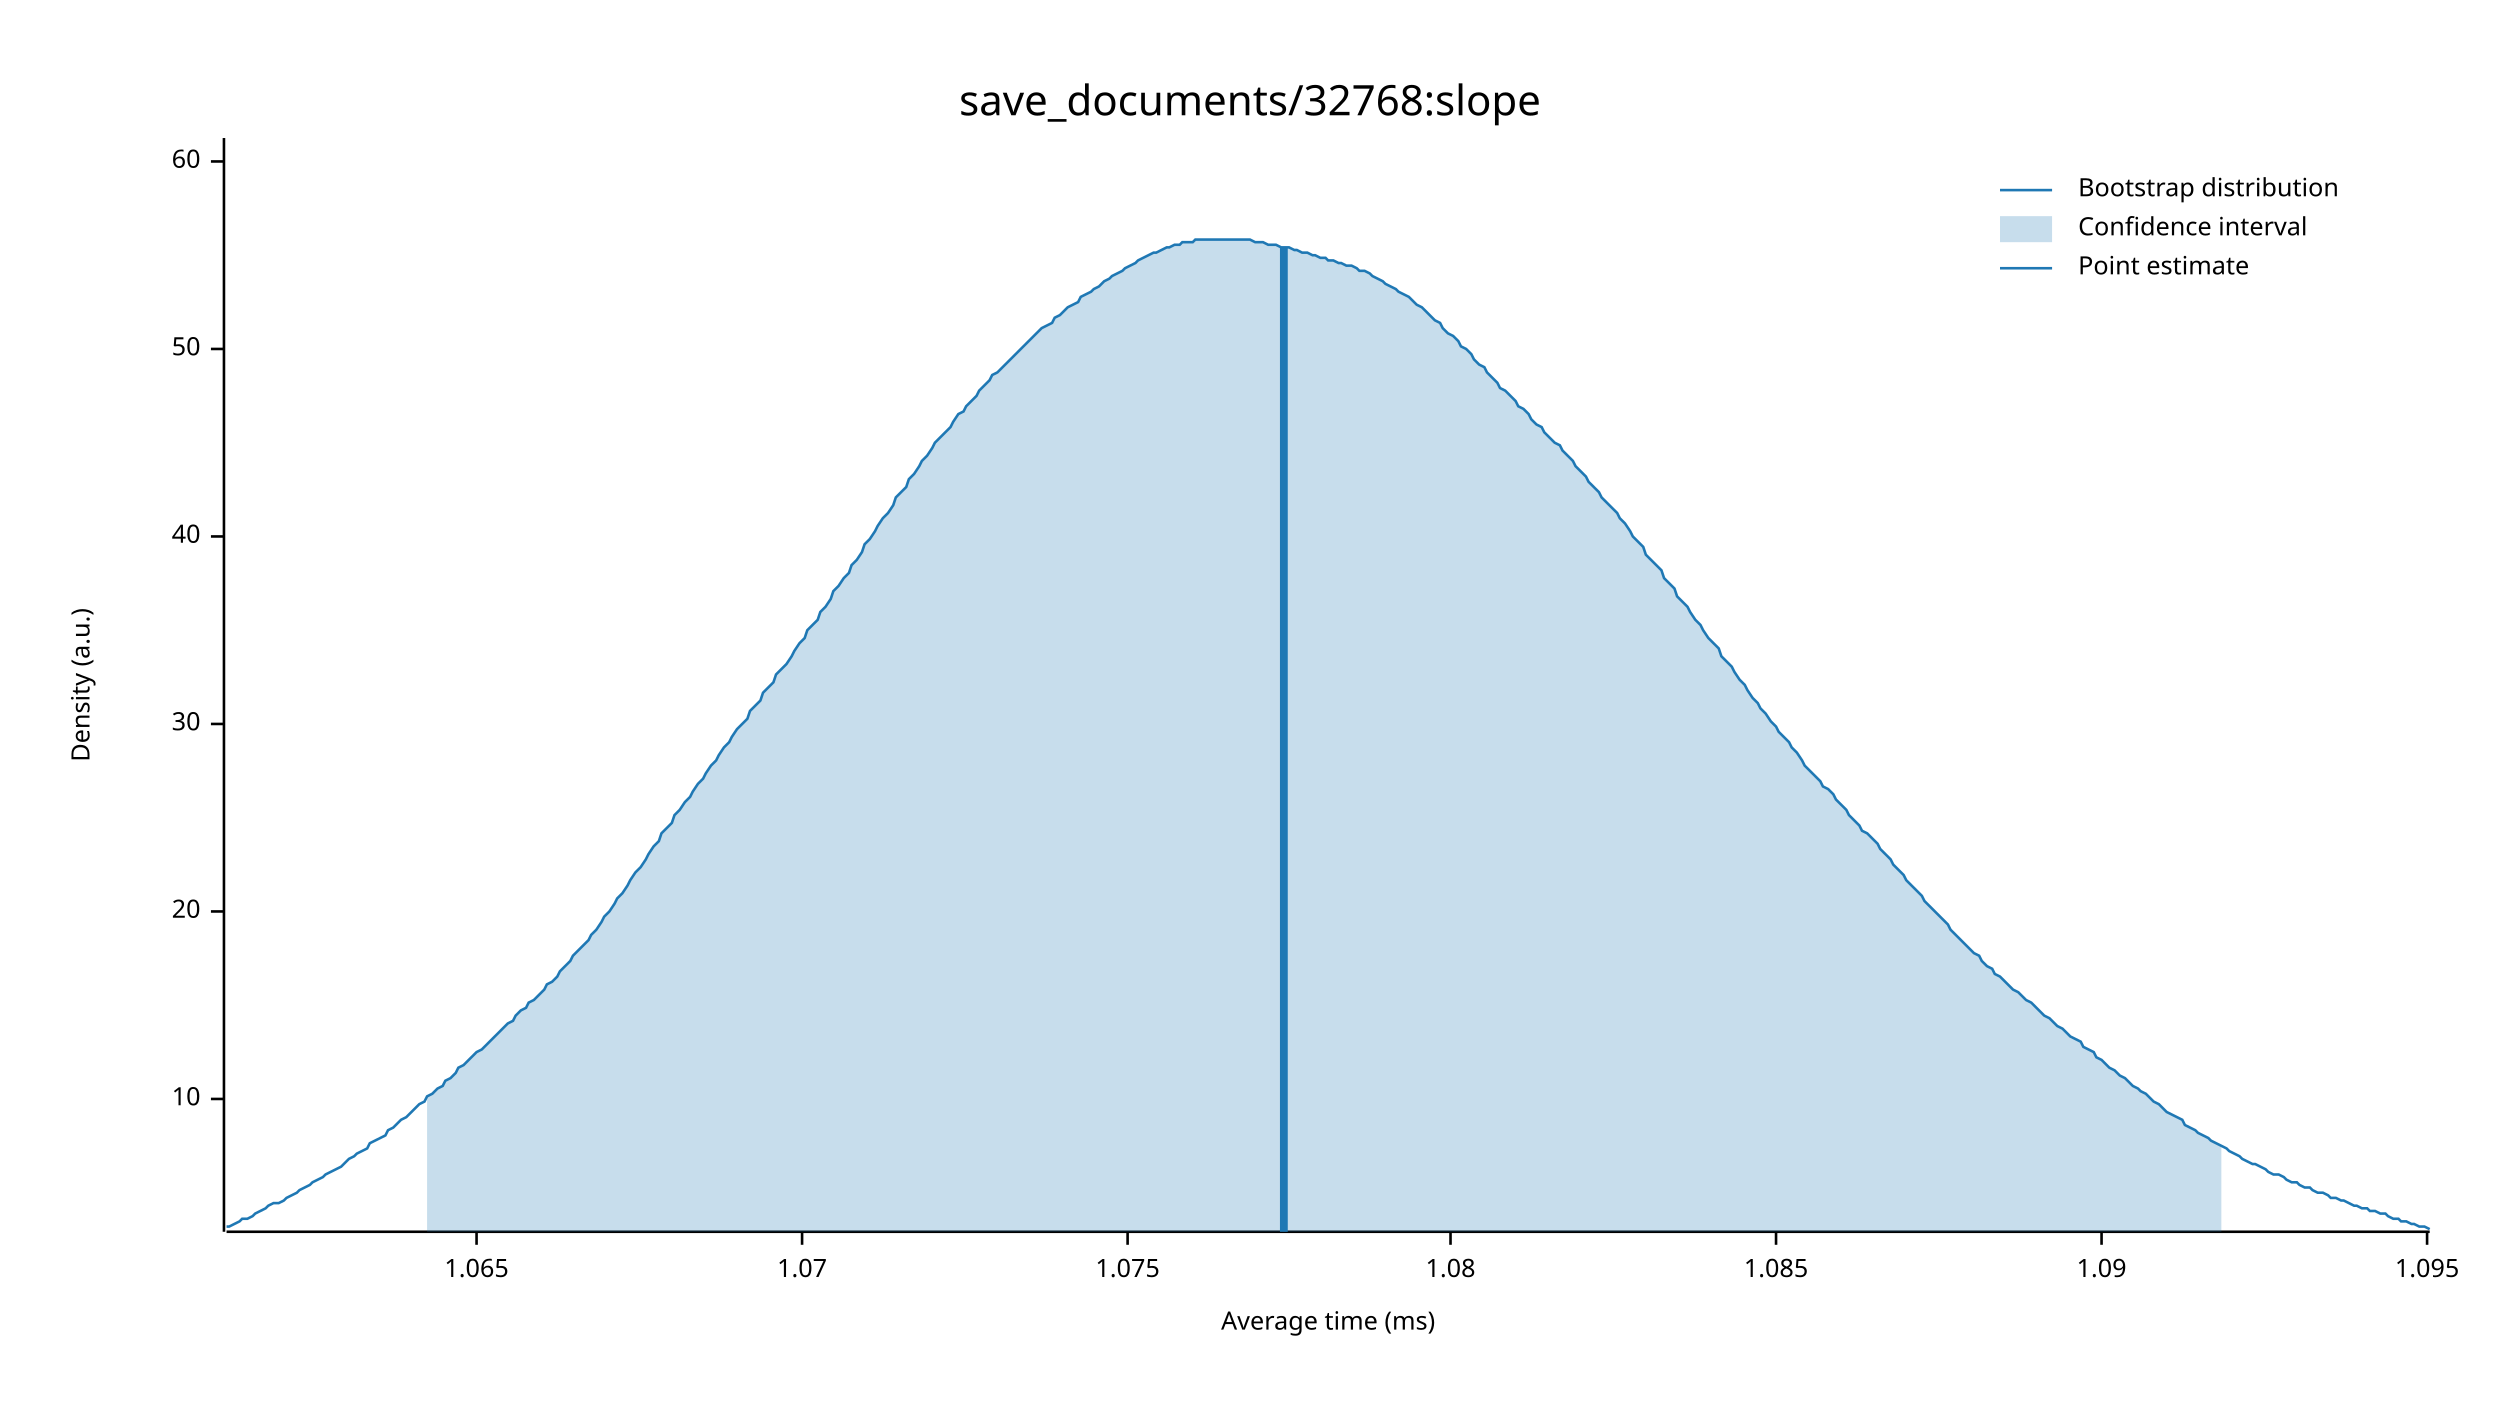
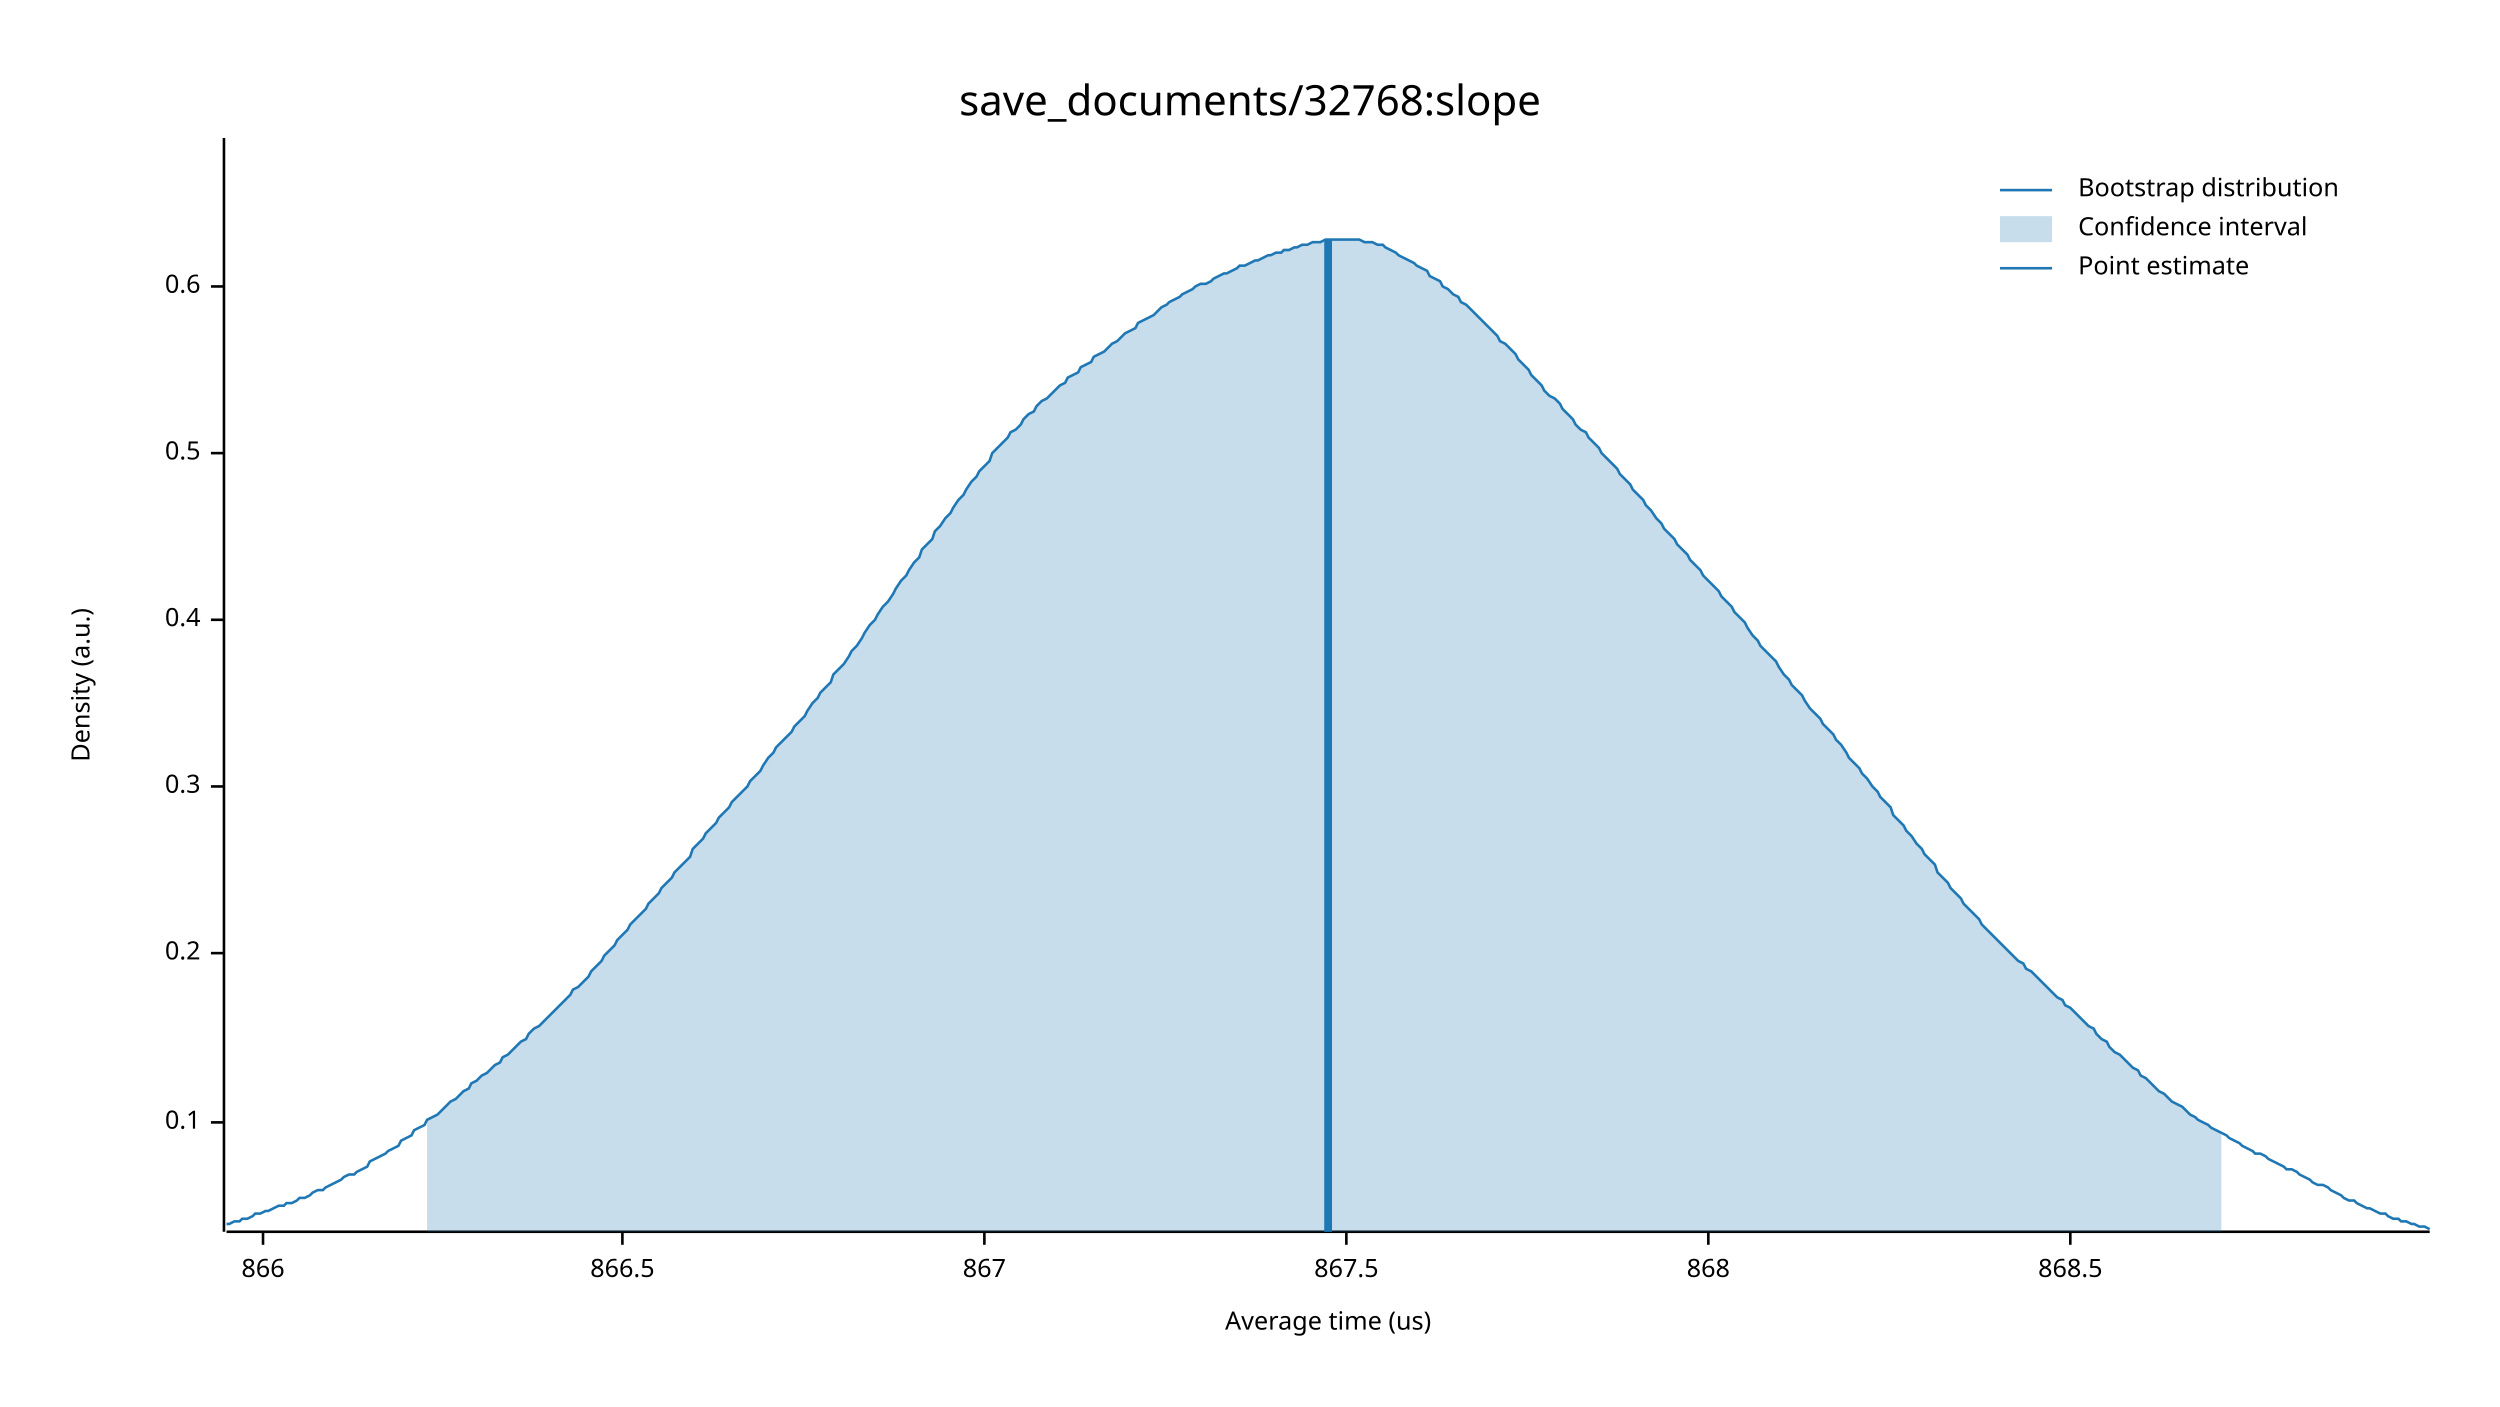
<svg xmlns="http://www.w3.org/2000/svg" width="960" height="540" viewBox="0 0 960 540">
  <text x="480" y="32" dy="0.76em" text-anchor="middle" font-family="sans-serif" font-size="16.129" opacity="1" fill="#000000">
save_documents/32768:slope
</text>
  <text x="27" y="263" dy="0.76em" text-anchor="middle" font-family="sans-serif" font-size="9.677" opacity="1" fill="#000000" transform="rotate(270, 27, 263)">
Density (a.u.)
</text>
  <text x="510" y="513" dy="-0.5ex" text-anchor="middle" font-family="sans-serif" font-size="9.677" opacity="1" fill="#000000">
- Average time (ms)
+ Average time (us)
</text>
  <polyline fill="none" opacity="1" stroke="#000000" stroke-width="1" points="86,53 86,473 " />
-   <text x="77" y="422" dy="0.5ex" text-anchor="end" font-family="sans-serif" font-size="9.677" opacity="1" fill="#000000">
- 10
+   <text x="77" y="431" dy="0.5ex" text-anchor="end" font-family="sans-serif" font-size="9.677" opacity="1" fill="#000000">
+ 0.1
</text>
-   <polyline fill="none" opacity="1" stroke="#000000" stroke-width="1" points="81,422 86,422 " />
-   <text x="77" y="350" dy="0.5ex" text-anchor="end" font-family="sans-serif" font-size="9.677" opacity="1" fill="#000000">
- 20
+   <polyline fill="none" opacity="1" stroke="#000000" stroke-width="1" points="81,431 86,431 " />
+   <text x="77" y="366" dy="0.5ex" text-anchor="end" font-family="sans-serif" font-size="9.677" opacity="1" fill="#000000">
+ 0.2
</text>
-   <polyline fill="none" opacity="1" stroke="#000000" stroke-width="1" points="81,350 86,350 " />
-   <text x="77" y="278" dy="0.5ex" text-anchor="end" font-family="sans-serif" font-size="9.677" opacity="1" fill="#000000">
- 30
+   <polyline fill="none" opacity="1" stroke="#000000" stroke-width="1" points="81,366 86,366 " />
+   <text x="77" y="302" dy="0.5ex" text-anchor="end" font-family="sans-serif" font-size="9.677" opacity="1" fill="#000000">
+ 0.3
</text>
-   <polyline fill="none" opacity="1" stroke="#000000" stroke-width="1" points="81,278 86,278 " />
-   <text x="77" y="206" dy="0.5ex" text-anchor="end" font-family="sans-serif" font-size="9.677" opacity="1" fill="#000000">
- 40
+   <polyline fill="none" opacity="1" stroke="#000000" stroke-width="1" points="81,302 86,302 " />
+   <text x="77" y="238" dy="0.5ex" text-anchor="end" font-family="sans-serif" font-size="9.677" opacity="1" fill="#000000">
+ 0.4
</text>
-   <polyline fill="none" opacity="1" stroke="#000000" stroke-width="1" points="81,206 86,206 " />
-   <text x="77" y="134" dy="0.5ex" text-anchor="end" font-family="sans-serif" font-size="9.677" opacity="1" fill="#000000">
- 50
+   <polyline fill="none" opacity="1" stroke="#000000" stroke-width="1" points="81,238 86,238 " />
+   <text x="77" y="174" dy="0.5ex" text-anchor="end" font-family="sans-serif" font-size="9.677" opacity="1" fill="#000000">
+ 0.5
</text>
-   <polyline fill="none" opacity="1" stroke="#000000" stroke-width="1" points="81,134 86,134 " />
-   <text x="77" y="62" dy="0.5ex" text-anchor="end" font-family="sans-serif" font-size="9.677" opacity="1" fill="#000000">
- 60
+   <polyline fill="none" opacity="1" stroke="#000000" stroke-width="1" points="81,174 86,174 " />
+   <text x="77" y="110" dy="0.5ex" text-anchor="end" font-family="sans-serif" font-size="9.677" opacity="1" fill="#000000">
+ 0.6
</text>
-   <polyline fill="none" opacity="1" stroke="#000000" stroke-width="1" points="81,62 86,62 " />
+   <polyline fill="none" opacity="1" stroke="#000000" stroke-width="1" points="81,110 86,110 " />
  <polyline fill="none" opacity="1" stroke="#000000" stroke-width="1" points="87,473 933,473 " />
-   <text x="183" y="483" dy="0.76em" text-anchor="middle" font-family="sans-serif" font-size="9.677" opacity="1" fill="#000000">
- 1.065
+   <text x="101" y="483" dy="0.76em" text-anchor="middle" font-family="sans-serif" font-size="9.677" opacity="1" fill="#000000">
+ 866
</text>
-   <polyline fill="none" opacity="1" stroke="#000000" stroke-width="1" points="183,473 183,478 " />
-   <text x="308" y="483" dy="0.76em" text-anchor="middle" font-family="sans-serif" font-size="9.677" opacity="1" fill="#000000">
- 1.07
+   <polyline fill="none" opacity="1" stroke="#000000" stroke-width="1" points="101,473 101,478 " />
+   <text x="239" y="483" dy="0.76em" text-anchor="middle" font-family="sans-serif" font-size="9.677" opacity="1" fill="#000000">
+ 866.5
</text>
-   <polyline fill="none" opacity="1" stroke="#000000" stroke-width="1" points="308,473 308,478 " />
-   <text x="433" y="483" dy="0.76em" text-anchor="middle" font-family="sans-serif" font-size="9.677" opacity="1" fill="#000000">
- 1.075
+   <polyline fill="none" opacity="1" stroke="#000000" stroke-width="1" points="239,473 239,478 " />
+   <text x="378" y="483" dy="0.76em" text-anchor="middle" font-family="sans-serif" font-size="9.677" opacity="1" fill="#000000">
+ 867
</text>
-   <polyline fill="none" opacity="1" stroke="#000000" stroke-width="1" points="433,473 433,478 " />
-   <text x="557" y="483" dy="0.76em" text-anchor="middle" font-family="sans-serif" font-size="9.677" opacity="1" fill="#000000">
- 1.08
+   <polyline fill="none" opacity="1" stroke="#000000" stroke-width="1" points="378,473 378,478 " />
+   <text x="517" y="483" dy="0.76em" text-anchor="middle" font-family="sans-serif" font-size="9.677" opacity="1" fill="#000000">
+ 867.5
</text>
-   <polyline fill="none" opacity="1" stroke="#000000" stroke-width="1" points="557,473 557,478 " />
-   <text x="682" y="483" dy="0.76em" text-anchor="middle" font-family="sans-serif" font-size="9.677" opacity="1" fill="#000000">
- 1.085
+   <polyline fill="none" opacity="1" stroke="#000000" stroke-width="1" points="517,473 517,478 " />
+   <text x="656" y="483" dy="0.76em" text-anchor="middle" font-family="sans-serif" font-size="9.677" opacity="1" fill="#000000">
+ 868
</text>
-   <polyline fill="none" opacity="1" stroke="#000000" stroke-width="1" points="682,473 682,478 " />
-   <text x="807" y="483" dy="0.76em" text-anchor="middle" font-family="sans-serif" font-size="9.677" opacity="1" fill="#000000">
- 1.09
+   <polyline fill="none" opacity="1" stroke="#000000" stroke-width="1" points="656,473 656,478 " />
+   <text x="795" y="483" dy="0.76em" text-anchor="middle" font-family="sans-serif" font-size="9.677" opacity="1" fill="#000000">
+ 868.5
</text>
-   <polyline fill="none" opacity="1" stroke="#000000" stroke-width="1" points="807,473 807,478 " />
-   <text x="932" y="483" dy="0.76em" text-anchor="middle" font-family="sans-serif" font-size="9.677" opacity="1" fill="#000000">
- 1.095
- </text>
-   <polyline fill="none" opacity="1" stroke="#000000" stroke-width="1" points="932,473 932,478 " />
-   <polyline fill="none" opacity="1" stroke="#1F78B4" stroke-width="1" points="87,471 88,471 90,470 92,469 93,468 95,468 97,467 98,466 100,465 102,464 103,463 105,462 107,462 109,461 110,460 112,459 114,458 115,457 117,456 119,455 120,454 122,453 124,452 125,451 127,450 129,449 131,448 132,447 134,445 136,444 137,443 139,442 141,441 142,439 144,438 146,437 148,436 149,434 151,433 153,431 154,430 156,429 158,427 159,426 161,424 163,423 164,421 166,420 168,418 170,417 171,415 173,414 175,412 176,410 178,409 180,407 181,406 183,404 185,403 187,401 188,400 190,398 192,396 193,395 195,393 197,392 198,390 200,388 202,387 203,385 205,384 207,382 209,380 210,378 212,377 214,375 215,373 217,371 219,369 220,367 222,365 224,363 226,361 227,359 229,357 231,354 232,352 234,350 236,347 237,345 239,343 241,340 242,338 244,335 246,333 248,330 249,328 251,325 253,323 254,320 256,318 258,316 259,313 261,311 263,308 265,306 266,304 268,301 270,299 271,297 273,294 275,292 276,290 278,287 280,285 281,283 283,280 285,278 287,276 288,273 290,271 292,269 293,266 295,264 297,262 298,259 300,257 302,255 304,252 305,250 307,247 309,245 310,242 312,240 314,238 315,235 317,233 319,230 320,227 322,225 324,222 326,220 327,217 329,215 331,212 332,209 334,207 336,204 337,202 339,199 341,197 343,194 344,191 346,189 348,187 349,184 351,182 353,179 354,177 356,175 358,172 359,170 361,168 363,166 365,164 366,162 368,159 370,158 371,156 373,154 375,152 376,150 378,148 380,146 381,144 383,143 385,141 387,139 388,138 390,136 392,134 393,133 395,131 397,129 398,128 400,126 402,125 404,124 405,122 407,121 409,119 410,118 412,117 414,116 415,114 417,113 419,112 420,111 422,110 424,108 426,107 427,106 429,105 431,104 432,103 434,102 436,101 437,100 439,99 441,98 443,97 444,97 446,96 448,95 449,95 451,94 453,94 454,93 456,93 458,93 459,92 461,92 463,92 465,92 466,92 468,92 470,92 471,92 473,92 475,92 476,92 478,92 480,92 482,93 483,93 485,93 487,94 488,94 490,94 492,95 493,95 495,95 497,96 498,96 500,97 502,97 504,98 505,98 507,99 509,99 510,100 512,100 514,101 515,101 517,102 519,102 521,103 522,104 524,104 526,105 527,106 529,107 531,108 532,109 534,110 536,111 537,112 539,113 541,114 543,116 544,117 546,118 548,120 549,121 551,123 553,124 554,126 556,128 558,129 560,131 561,133 563,134 565,136 566,138 568,140 570,141 571,143 573,145 575,147 576,149 578,150 580,152 582,154 583,156 585,157 587,159 588,161 590,163 592,164 593,166 595,168 597,170 599,171 600,173 602,175 604,177 605,179 607,181 609,183 610,185 612,187 614,189 615,191 617,193 619,195 621,197 622,199 624,201 626,204 627,206 629,208 631,210 632,213 634,215 636,217 638,219 639,222 641,224 643,226 644,229 646,231 648,233 649,235 651,238 653,240 654,242 656,245 658,247 660,249 661,252 663,254 665,256 666,258 668,261 670,263 671,265 673,268 675,270 676,272 678,274 680,277 682,279 683,281 685,283 687,285 688,287 690,289 692,292 693,294 695,296 697,298 699,300 700,302 702,303 704,305 705,307 707,309 709,311 710,313 712,315 714,317 715,319 717,320 719,322 721,324 722,326 724,328 726,330 727,332 729,334 731,336 732,338 734,340 736,342 738,344 739,346 741,348 743,350 744,351 746,353 748,355 749,357 751,359 753,361 754,362 756,364 758,366 760,367 761,369 763,371 765,372 766,374 768,375 770,377 771,378 773,380 775,381 777,383 778,384 780,385 782,387 783,388 785,390 787,391 788,392 790,394 792,395 793,396 795,398 797,399 799,400 800,402 802,403 804,404 805,406 807,407 809,409 810,410 812,411 814,413 816,414 817,415 819,417 821,418 822,419 824,420 826,422 827,423 829,424 831,426 832,427 834,428 836,429 838,430 839,432 841,433 843,434 844,435 846,436 848,437 849,438 851,439 853,440 855,441 856,442 858,443 860,444 861,445 863,446 865,447 866,447 868,448 870,449 871,450 873,451 875,451 877,452 878,453 880,454 882,454 883,455 885,456 887,456 888,457 890,458 892,458 894,459 895,460 897,460 899,461 900,461 902,462 904,463 905,463 907,464 909,464 910,465 912,465 914,466 916,466 917,467 919,468 921,468 922,469 924,469 926,470 927,470 929,471 931,471 933,472 " />
-   <polygon opacity="0.25" fill="#1F78B4" points="164,421 166,420 168,418 170,417 171,415 173,414 175,412 176,410 178,409 180,407 181,406 183,404 185,403 187,401 188,400 190,398 192,396 193,395 195,393 197,392 198,390 200,388 202,387 203,385 205,384 207,382 209,380 210,378 212,377 214,375 215,373 217,371 219,369 220,367 222,365 224,363 226,361 227,359 229,357 231,354 232,352 234,350 236,347 237,345 239,343 241,340 242,338 244,335 246,333 248,330 249,328 251,325 253,323 254,320 256,318 258,316 259,313 261,311 263,308 265,306 266,304 268,301 270,299 271,297 273,294 275,292 276,290 278,287 280,285 281,283 283,280 285,278 287,276 288,273 290,271 292,269 293,266 295,264 297,262 298,259 300,257 302,255 304,252 305,250 307,247 309,245 310,242 312,240 314,238 315,235 317,233 319,230 320,227 322,225 324,222 326,220 327,217 329,215 331,212 332,209 334,207 336,204 337,202 339,199 341,197 343,194 344,191 346,189 348,187 349,184 351,182 353,179 354,177 356,175 358,172 359,170 361,168 363,166 365,164 366,162 368,159 370,158 371,156 373,154 375,152 376,150 378,148 380,146 381,144 383,143 385,141 387,139 388,138 390,136 392,134 393,133 395,131 397,129 398,128 400,126 402,125 404,124 405,122 407,121 409,119 410,118 412,117 414,116 415,114 417,113 419,112 420,111 422,110 424,108 426,107 427,106 429,105 431,104 432,103 434,102 436,101 437,100 439,99 441,98 443,97 444,97 446,96 448,95 449,95 451,94 453,94 454,93 456,93 458,93 459,92 461,92 463,92 465,92 466,92 468,92 470,92 471,92 473,92 475,92 476,92 478,92 480,92 482,93 483,93 485,93 487,94 488,94 490,94 492,95 493,95 495,95 497,96 498,96 500,97 502,97 504,98 505,98 507,99 509,99 510,100 512,100 514,101 515,101 517,102 519,102 521,103 522,104 524,104 526,105 527,106 529,107 531,108 532,109 534,110 536,111 537,112 539,113 541,114 543,116 544,117 546,118 548,120 549,121 551,123 553,124 554,126 556,128 558,129 560,131 561,133 563,134 565,136 566,138 568,140 570,141 571,143 573,145 575,147 576,149 578,150 580,152 582,154 583,156 585,157 587,159 588,161 590,163 592,164 593,166 595,168 597,170 599,171 600,173 602,175 604,177 605,179 607,181 609,183 610,185 612,187 614,189 615,191 617,193 619,195 621,197 622,199 624,201 626,204 627,206 629,208 631,210 632,213 634,215 636,217 638,219 639,222 641,224 643,226 644,229 646,231 648,233 649,235 651,238 653,240 654,242 656,245 658,247 660,249 661,252 663,254 665,256 666,258 668,261 670,263 671,265 673,268 675,270 676,272 678,274 680,277 682,279 683,281 685,283 687,285 688,287 690,289 692,292 693,294 695,296 697,298 699,300 700,302 702,303 704,305 705,307 707,309 709,311 710,313 712,315 714,317 715,319 717,320 719,322 721,324 722,326 724,328 726,330 727,332 729,334 731,336 732,338 734,340 736,342 738,344 739,346 741,348 743,350 744,351 746,353 748,355 749,357 751,359 753,361 754,362 756,364 758,366 760,367 761,369 763,371 765,372 766,374 768,375 770,377 771,378 773,380 775,381 777,383 778,384 780,385 782,387 783,388 785,390 787,391 788,392 790,394 792,395 793,396 795,398 797,399 799,400 800,402 802,403 804,404 805,406 807,407 809,409 810,410 812,411 814,413 816,414 817,415 819,417 821,418 822,419 824,420 826,422 827,423 829,424 831,426 832,427 834,428 836,429 838,430 839,432 841,433 843,434 844,435 846,436 848,437 849,438 851,439 853,440 853,473 164,473 " />
-   <polyline fill="none" opacity="1" stroke="#1F78B4" stroke-width="3" points="493,473 493,95 " />
+   <polyline fill="none" opacity="1" stroke="#000000" stroke-width="1" points="795,473 795,478 " />
+   <polyline fill="none" opacity="1" stroke="#1F78B4" stroke-width="1" points="87,470 88,470 90,469 92,469 93,468 95,468 97,467 98,466 100,466 102,465 103,465 105,464 107,463 109,463 110,462 112,462 114,461 115,460 117,460 119,459 120,458 122,457 124,457 125,456 127,455 129,454 131,453 132,452 134,451 136,451 137,450 139,449 141,448 142,446 144,445 146,444 148,443 149,442 151,441 153,440 154,438 156,437 158,436 159,434 161,433 163,432 164,430 166,429 168,428 170,426 171,425 173,423 175,422 176,421 178,419 180,418 181,416 183,415 185,413 187,412 188,411 190,409 192,408 193,406 195,405 197,403 198,402 200,400 202,399 203,397 205,395 207,394 209,392 210,391 212,389 214,387 215,386 217,384 219,382 220,380 222,379 224,377 226,375 227,373 229,371 231,369 232,367 234,365 236,363 237,361 239,359 241,357 242,355 244,353 246,351 248,349 249,347 251,345 253,343 254,341 256,339 258,337 259,335 261,333 263,331 265,329 266,326 268,324 270,322 271,320 273,318 275,316 276,314 278,312 280,310 281,308 283,306 285,304 287,302 288,300 290,298 292,296 293,294 295,291 297,289 298,287 300,285 302,283 304,281 305,279 307,277 309,275 310,273 312,270 314,268 315,266 317,264 319,262 320,259 322,257 324,255 326,252 327,250 329,248 331,245 332,243 334,240 336,238 337,236 339,233 341,231 343,228 344,226 346,223 348,221 349,219 351,216 353,214 354,211 356,209 358,207 359,204 361,202 363,199 365,197 366,195 368,192 370,190 371,188 373,185 375,183 376,181 378,179 380,177 381,174 383,172 385,170 387,168 388,166 390,165 392,163 393,161 395,159 397,158 398,156 400,154 402,153 404,151 405,150 407,148 409,147 410,145 412,144 414,143 415,141 417,140 419,139 420,137 422,136 424,135 426,133 427,132 429,131 431,129 432,128 434,127 436,126 437,124 439,123 441,122 443,121 444,120 446,118 448,117 449,116 451,115 453,114 454,113 456,112 458,111 459,110 461,109 463,109 465,108 466,107 468,106 470,105 471,105 473,104 475,103 476,102 478,102 480,101 482,100 483,100 485,99 487,98 488,98 490,97 492,97 493,96 495,96 497,95 498,95 500,94 502,94 504,93 505,93 507,93 509,92 510,92 512,92 514,92 515,92 517,92 519,92 521,92 522,92 524,93 526,93 527,93 529,94 531,94 532,95 534,96 536,97 537,98 539,99 541,100 543,101 544,102 546,103 548,104 549,106 551,107 553,108 554,110 556,111 558,113 560,114 561,116 563,117 565,119 566,120 568,122 570,124 571,125 573,127 575,129 576,131 578,132 580,134 582,136 583,138 585,140 587,142 588,144 590,146 592,148 593,150 595,152 597,153 599,155 600,157 602,159 604,161 605,163 607,165 609,166 610,168 612,170 614,172 615,174 617,176 619,178 621,180 622,182 624,184 626,186 627,188 629,190 631,192 632,194 634,196 636,199 638,201 639,203 641,205 643,207 644,209 646,211 648,213 649,215 651,217 653,219 654,221 656,223 658,225 660,227 661,229 663,231 665,233 666,235 668,237 670,239 671,241 673,244 675,246 676,248 678,250 680,252 682,254 683,256 685,259 687,261 688,263 690,265 692,267 693,269 695,272 697,274 699,276 700,278 702,280 704,282 705,284 707,286 709,289 710,291 712,293 714,295 715,297 717,299 719,302 721,304 722,306 724,308 726,310 727,313 729,315 731,317 732,319 734,321 736,324 738,326 739,328 741,330 743,332 744,335 746,337 748,339 749,341 751,343 753,345 754,347 756,349 758,351 760,353 761,355 763,357 765,359 766,360 768,362 770,364 771,365 773,367 775,369 777,370 778,372 780,373 782,375 783,376 785,378 787,380 788,381 790,383 792,384 793,386 795,387 797,389 799,391 800,392 802,394 804,395 805,397 807,399 809,400 810,402 812,404 814,405 816,407 817,408 819,410 821,411 822,413 824,414 826,416 827,417 829,419 831,420 832,421 834,423 836,424 838,425 839,426 841,428 843,429 844,430 846,431 848,432 849,433 851,434 853,435 855,436 856,437 858,438 860,439 861,440 863,441 865,442 866,443 868,443 870,444 871,445 873,446 875,447 877,448 878,449 880,449 882,450 883,451 885,452 887,453 888,454 890,455 892,455 894,456 895,457 897,458 899,459 900,460 902,461 904,461 905,462 907,463 909,464 910,464 912,465 914,466 916,466 917,467 919,468 921,468 922,469 924,469 926,470 927,470 929,471 931,471 933,472 " />
+   <polygon opacity="0.25" fill="#1F78B4" points="164,430 166,429 168,428 170,426 171,425 173,423 175,422 176,421 178,419 180,418 181,416 183,415 185,413 187,412 188,411 190,409 192,408 193,406 195,405 197,403 198,402 200,400 202,399 203,397 205,395 207,394 209,392 210,391 212,389 214,387 215,386 217,384 219,382 220,380 222,379 224,377 226,375 227,373 229,371 231,369 232,367 234,365 236,363 237,361 239,359 241,357 242,355 244,353 246,351 248,349 249,347 251,345 253,343 254,341 256,339 258,337 259,335 261,333 263,331 265,329 266,326 268,324 270,322 271,320 273,318 275,316 276,314 278,312 280,310 281,308 283,306 285,304 287,302 288,300 290,298 292,296 293,294 295,291 297,289 298,287 300,285 302,283 304,281 305,279 307,277 309,275 310,273 312,270 314,268 315,266 317,264 319,262 320,259 322,257 324,255 326,252 327,250 329,248 331,245 332,243 334,240 336,238 337,236 339,233 341,231 343,228 344,226 346,223 348,221 349,219 351,216 353,214 354,211 356,209 358,207 359,204 361,202 363,199 365,197 366,195 368,192 370,190 371,188 373,185 375,183 376,181 378,179 380,177 381,174 383,172 385,170 387,168 388,166 390,165 392,163 393,161 395,159 397,158 398,156 400,154 402,153 404,151 405,150 407,148 409,147 410,145 412,144 414,143 415,141 417,140 419,139 420,137 422,136 424,135 426,133 427,132 429,131 431,129 432,128 434,127 436,126 437,124 439,123 441,122 443,121 444,120 446,118 448,117 449,116 451,115 453,114 454,113 456,112 458,111 459,110 461,109 463,109 465,108 466,107 468,106 470,105 471,105 473,104 475,103 476,102 478,102 480,101 482,100 483,100 485,99 487,98 488,98 490,97 492,97 493,96 495,96 497,95 498,95 500,94 502,94 504,93 505,93 507,93 509,92 510,92 512,92 514,92 515,92 517,92 519,92 521,92 522,92 524,93 526,93 527,93 529,94 531,94 532,95 534,96 536,97 537,98 539,99 541,100 543,101 544,102 546,103 548,104 549,106 551,107 553,108 554,110 556,111 558,113 560,114 561,116 563,117 565,119 566,120 568,122 570,124 571,125 573,127 575,129 576,131 578,132 580,134 582,136 583,138 585,140 587,142 588,144 590,146 592,148 593,150 595,152 597,153 599,155 600,157 602,159 604,161 605,163 607,165 609,166 610,168 612,170 614,172 615,174 617,176 619,178 621,180 622,182 624,184 626,186 627,188 629,190 631,192 632,194 634,196 636,199 638,201 639,203 641,205 643,207 644,209 646,211 648,213 649,215 651,217 653,219 654,221 656,223 658,225 660,227 661,229 663,231 665,233 666,235 668,237 670,239 671,241 673,244 675,246 676,248 678,250 680,252 682,254 683,256 685,259 687,261 688,263 690,265 692,267 693,269 695,272 697,274 699,276 700,278 702,280 704,282 705,284 707,286 709,289 710,291 712,293 714,295 715,297 717,299 719,302 721,304 722,306 724,308 726,310 727,313 729,315 731,317 732,319 734,321 736,324 738,326 739,328 741,330 743,332 744,335 746,337 748,339 749,341 751,343 753,345 754,347 756,349 758,351 760,353 761,355 763,357 765,359 766,360 768,362 770,364 771,365 773,367 775,369 777,370 778,372 780,373 782,375 783,376 785,378 787,380 788,381 790,383 792,384 793,386 795,387 797,389 799,391 800,392 802,394 804,395 805,397 807,399 809,400 810,402 812,404 814,405 816,407 817,408 819,410 821,411 822,413 824,414 826,416 827,417 829,419 831,420 832,421 834,423 836,424 838,425 839,426 841,428 843,429 844,430 846,431 848,432 849,433 851,434 853,435 853,473 164,473 " />
+   <polyline fill="none" opacity="1" stroke="#1F78B4" stroke-width="3" points="510,473 510,92 " />
  <text x="798" y="68" dy="0.76em" text-anchor="start" font-family="sans-serif" font-size="9.677" opacity="1" fill="#000000">
Bootstrap distribution
</text>
  <text x="798" y="83" dy="0.76em" text-anchor="start" font-family="sans-serif" font-size="9.677" opacity="1" fill="#000000">
Confidence interval
</text>
  <text x="798" y="98" dy="0.76em" text-anchor="start" font-family="sans-serif" font-size="9.677" opacity="1" fill="#000000">
Point estimate
</text>
  <polyline fill="none" opacity="1" stroke="#1F78B4" stroke-width="1" points="768,73 788,73 " />
  <rect x="768" y="83" width="20" height="10" opacity="0.25" fill="#1F78B4" stroke="none" />
  <polyline fill="none" opacity="1" stroke="#1F78B4" stroke-width="1" points="768,103 788,103 " />
</svg>
